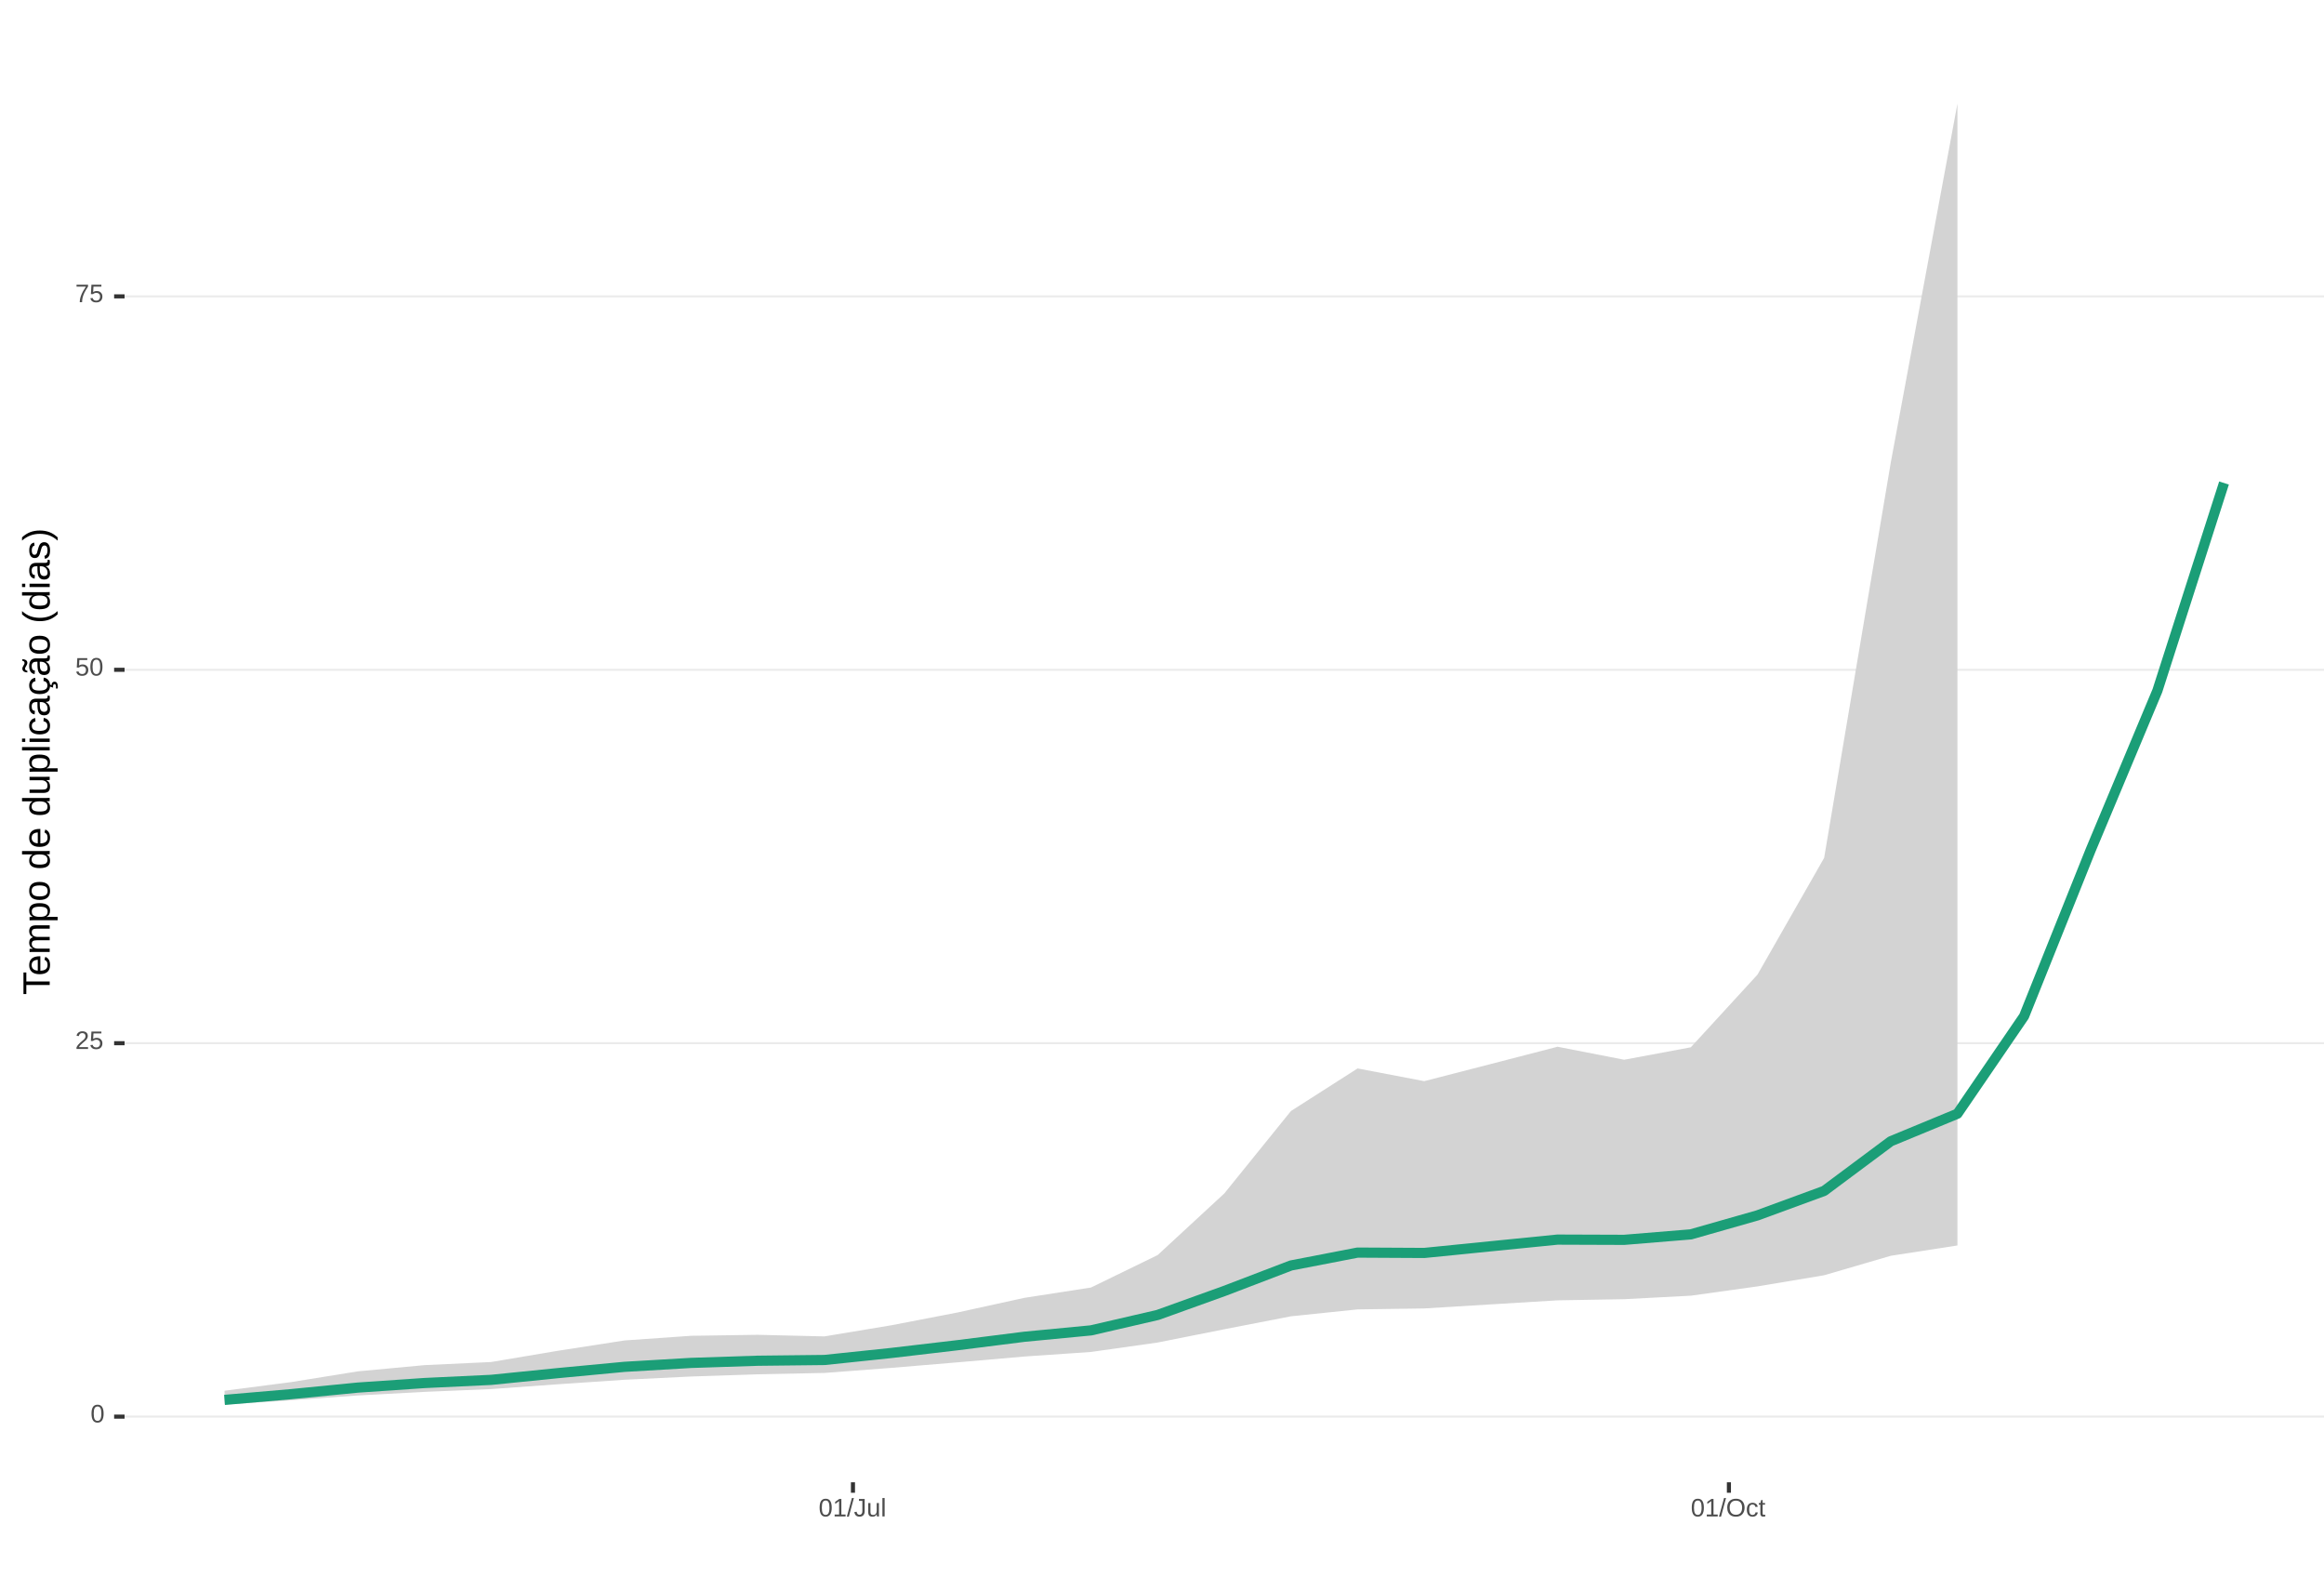
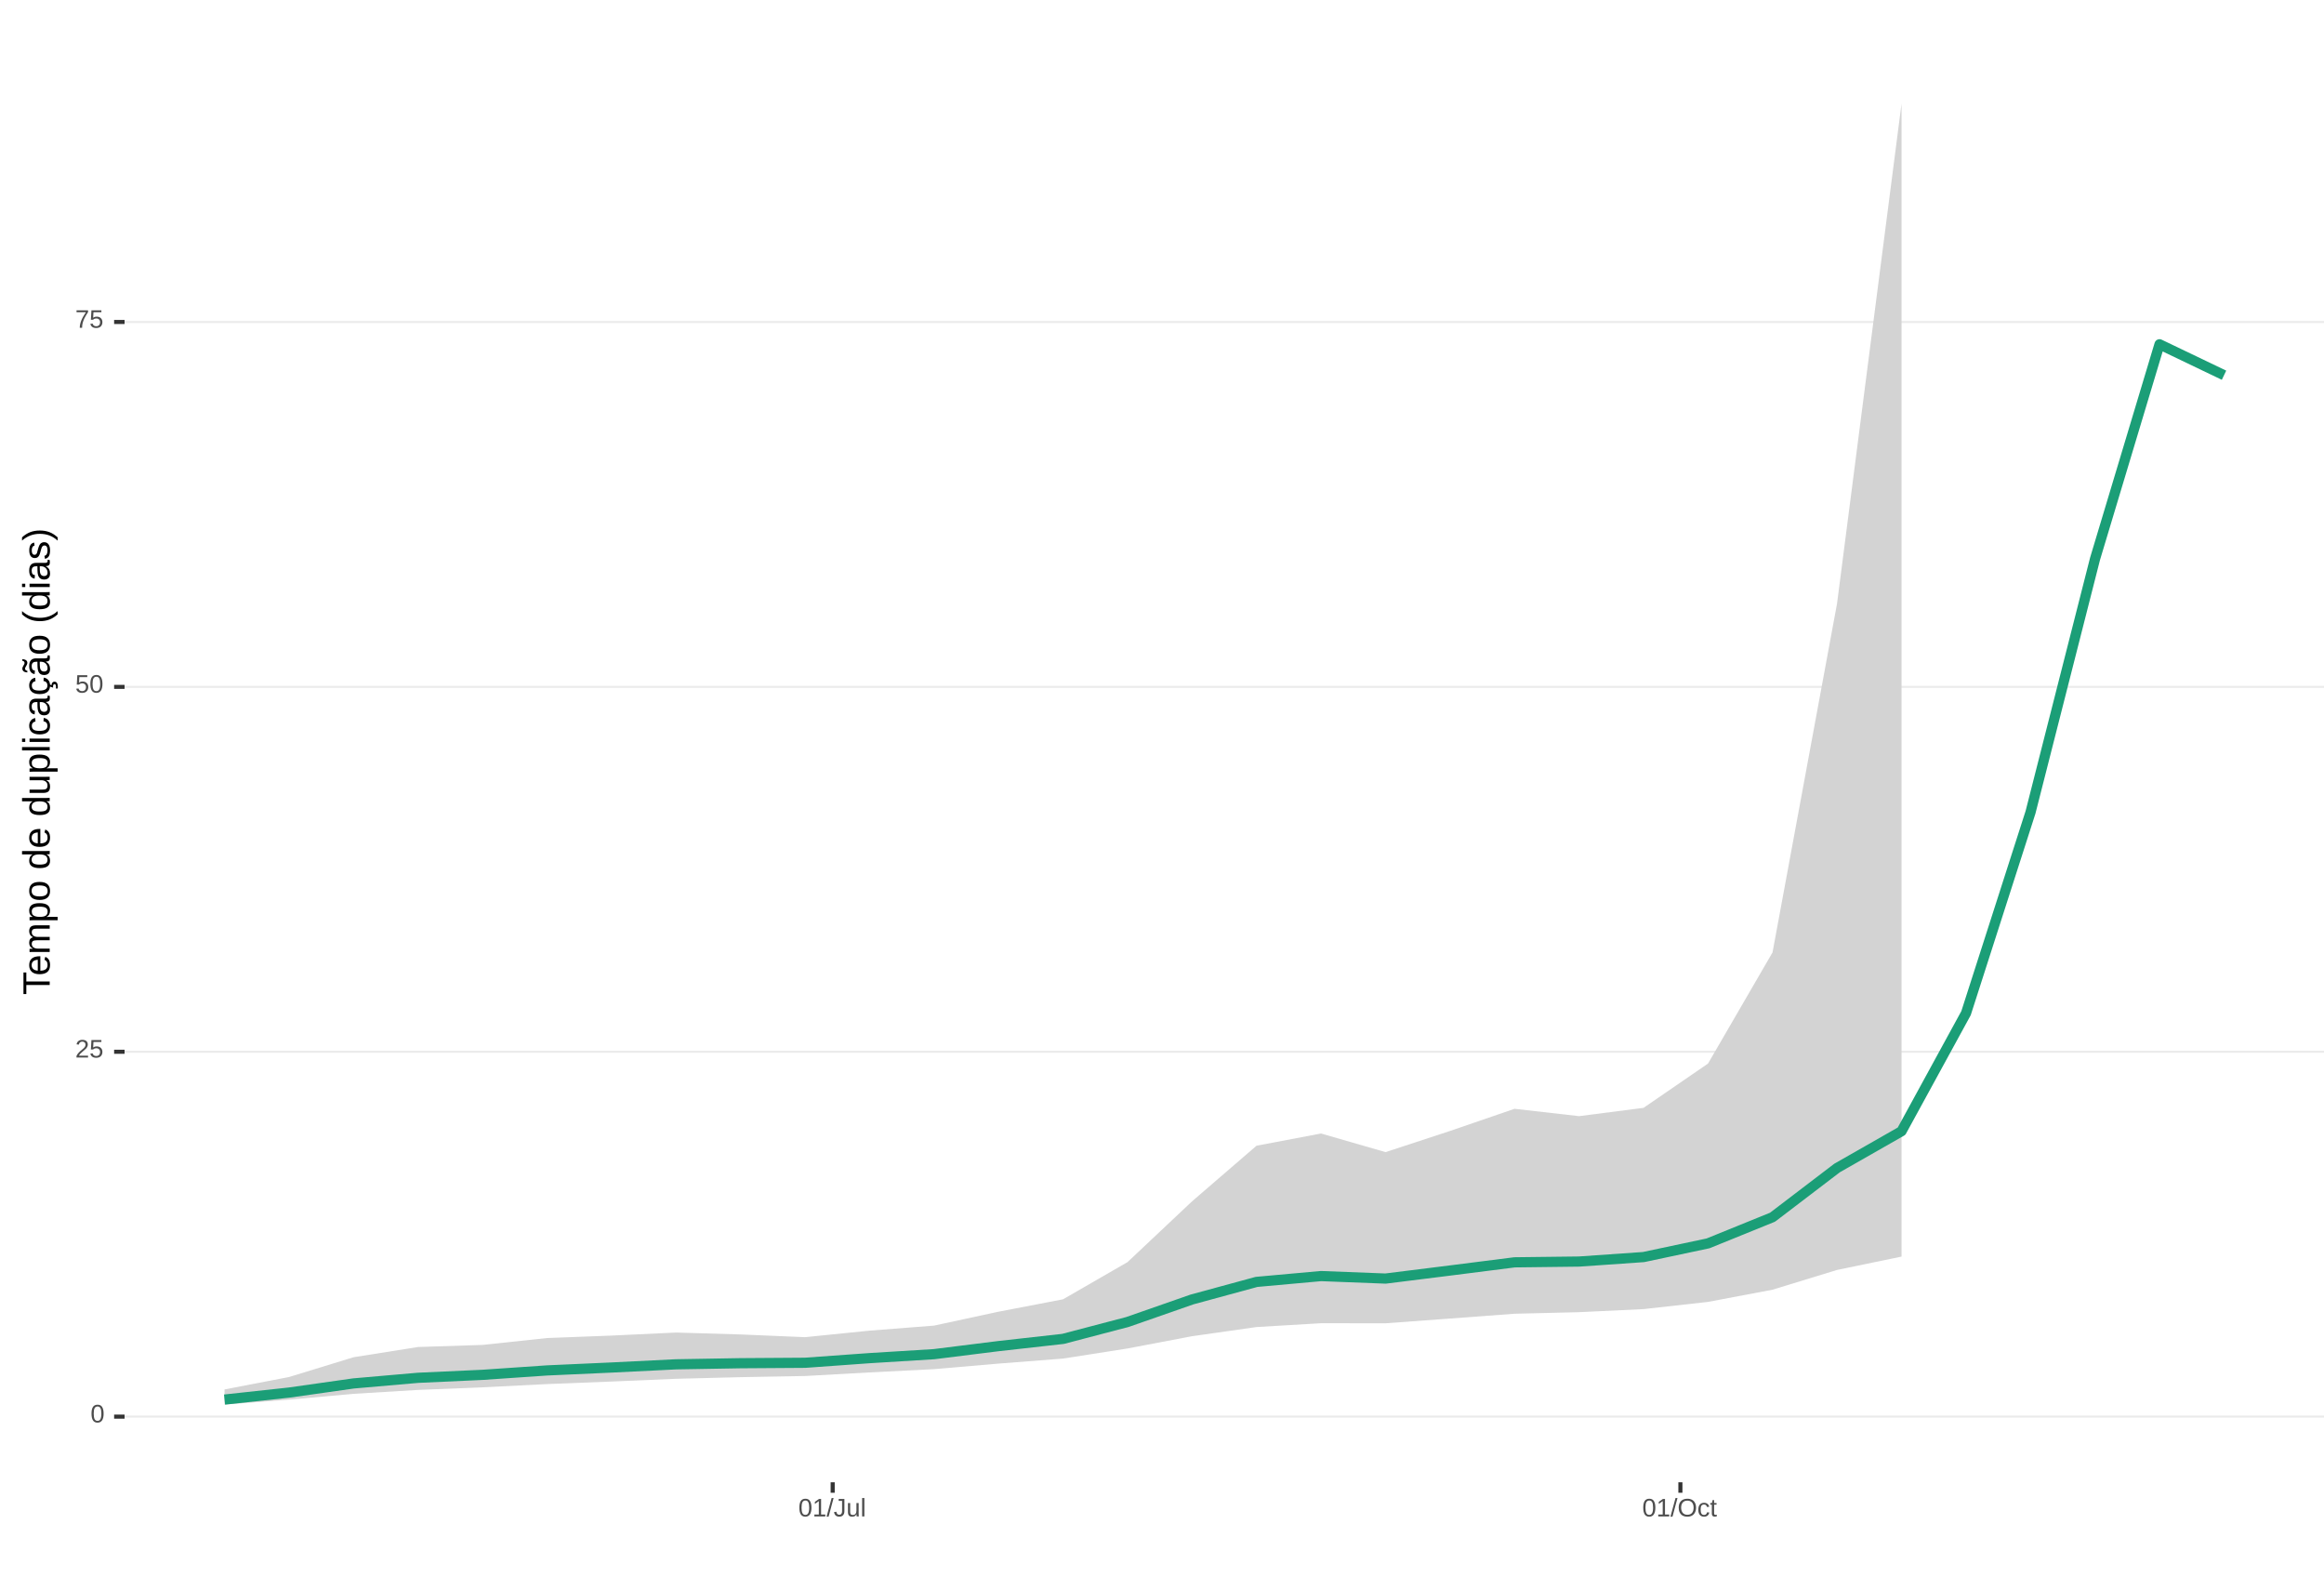
<svg xmlns="http://www.w3.org/2000/svg" xmlns:xlink="http://www.w3.org/1999/xlink" width="609pt" height="413pt" viewBox="0 0 609 413" version="1.1">
  <defs>
    <g>
      <symbol overflow="visible" id="glyph0-0">
        <path style="stroke:none;" d="M 0.672 -4.578 L 4.328 -4.578 L 4.328 0 L 0.672 0 Z M 0.906 -4.328 L 0.906 -0.25 L 4.078 -0.25 L 4.078 -4.328 Z M 0.906 -4.328 " />
      </symbol>
      <symbol overflow="visible" id="glyph0-1">
        <path style="stroke:none;" d="M 3.438 -2.297 C 3.438 -1.523 3.301 -0.938 3.031 -0.531 C 2.758 -0.133 2.363 0.062 1.844 0.062 C 1.312 0.062 0.914 -0.133 0.656 -0.531 C 0.395 -0.938 0.266 -1.523 0.266 -2.297 C 0.266 -3.078 0.391 -3.66 0.641 -4.047 C 0.898 -4.441 1.305 -4.641 1.859 -4.641 C 2.398 -4.641 2.797 -4.441 3.047 -4.047 C 3.305 -3.648 3.438 -3.066 3.438 -2.297 Z M 2.844 -2.297 C 2.844 -2.953 2.766 -3.426 2.609 -3.719 C 2.461 -4.02 2.211 -4.172 1.859 -4.172 C 1.504 -4.172 1.242 -4.023 1.078 -3.734 C 0.922 -3.441 0.844 -2.961 0.844 -2.297 C 0.844 -1.641 0.922 -1.16 1.078 -0.859 C 1.242 -0.555 1.5 -0.406 1.844 -0.406 C 2.188 -0.406 2.438 -0.555 2.594 -0.859 C 2.758 -1.172 2.844 -1.648 2.844 -2.297 Z M 2.844 -2.297 " />
      </symbol>
      <symbol overflow="visible" id="glyph0-2">
        <path style="stroke:none;" d="M 0.328 0 L 0.328 -0.406 C 0.441 -0.664 0.578 -0.891 0.734 -1.078 C 0.898 -1.273 1.066 -1.453 1.234 -1.609 C 1.41 -1.766 1.582 -1.91 1.75 -2.047 C 1.926 -2.18 2.082 -2.316 2.219 -2.453 C 2.363 -2.586 2.477 -2.727 2.562 -2.875 C 2.645 -3.02 2.688 -3.188 2.688 -3.375 C 2.688 -3.625 2.613 -3.816 2.469 -3.953 C 2.32 -4.098 2.117 -4.172 1.859 -4.172 C 1.609 -4.172 1.398 -4.102 1.234 -3.969 C 1.078 -3.832 0.984 -3.641 0.953 -3.391 L 0.359 -3.453 C 0.398 -3.816 0.555 -4.102 0.828 -4.312 C 1.098 -4.531 1.441 -4.641 1.859 -4.641 C 2.316 -4.641 2.672 -4.531 2.922 -4.312 C 3.172 -4.102 3.297 -3.797 3.297 -3.391 C 3.297 -3.211 3.254 -3.035 3.172 -2.859 C 3.086 -2.68 2.969 -2.504 2.812 -2.328 C 2.656 -2.16 2.348 -1.891 1.891 -1.516 C 1.641 -1.316 1.441 -1.133 1.297 -0.969 C 1.148 -0.801 1.047 -0.645 0.984 -0.5 L 3.359 -0.5 L 3.359 0 Z M 0.328 0 " />
      </symbol>
      <symbol overflow="visible" id="glyph0-3">
        <path style="stroke:none;" d="M 3.422 -1.484 C 3.422 -1.004 3.273 -0.625 2.984 -0.344 C 2.703 -0.07 2.305 0.062 1.797 0.062 C 1.367 0.062 1.023 -0.031 0.766 -0.219 C 0.504 -0.406 0.336 -0.676 0.266 -1.031 L 0.859 -1.094 C 0.984 -0.633 1.301 -0.406 1.812 -0.406 C 2.125 -0.406 2.367 -0.5 2.547 -0.688 C 2.723 -0.883 2.812 -1.148 2.812 -1.484 C 2.812 -1.766 2.723 -1.992 2.547 -2.172 C 2.367 -2.348 2.129 -2.438 1.828 -2.438 C 1.672 -2.438 1.52 -2.41 1.375 -2.359 C 1.238 -2.316 1.102 -2.234 0.969 -2.109 L 0.406 -2.109 L 0.547 -4.578 L 3.156 -4.578 L 3.156 -4.078 L 1.078 -4.078 L 1 -2.625 C 1.25 -2.82 1.562 -2.922 1.938 -2.922 C 2.395 -2.922 2.754 -2.785 3.016 -2.516 C 3.285 -2.254 3.422 -1.91 3.422 -1.484 Z M 3.422 -1.484 " />
      </symbol>
      <symbol overflow="visible" id="glyph0-4">
        <path style="stroke:none;" d="M 3.359 -4.109 C 2.898 -3.391 2.57 -2.828 2.375 -2.422 C 2.188 -2.016 2.039 -1.613 1.938 -1.219 C 1.844 -0.832 1.797 -0.426 1.797 0 L 1.188 0 C 1.188 -0.582 1.312 -1.195 1.562 -1.844 C 1.812 -2.488 2.223 -3.234 2.797 -4.078 L 0.344 -4.078 L 0.344 -4.578 L 3.359 -4.578 Z M 3.359 -4.109 " />
      </symbol>
      <symbol overflow="visible" id="glyph0-5">
        <path style="stroke:none;" d="M 0.5 0 L 0.5 -0.5 L 1.672 -0.5 L 1.672 -4.016 L 0.641 -3.281 L 0.641 -3.828 L 1.719 -4.578 L 2.266 -4.578 L 2.266 -0.5 L 3.375 -0.5 L 3.375 0 Z M 0.5 0 " />
      </symbol>
      <symbol overflow="visible" id="glyph0-6">
        <path style="stroke:none;" d="M 0 0.062 L 1.328 -4.828 L 1.844 -4.828 L 0.531 0.062 Z M 0 0.062 " />
      </symbol>
      <symbol overflow="visible" id="glyph0-7">
        <path style="stroke:none;" d="M 1.484 0.062 C 0.711 0.062 0.254 -0.336 0.109 -1.141 L 0.719 -1.234 C 0.75 -0.984 0.832 -0.785 0.969 -0.641 C 1.113 -0.504 1.285 -0.438 1.484 -0.438 C 1.711 -0.438 1.891 -0.516 2.016 -0.672 C 2.148 -0.828 2.219 -1.055 2.219 -1.359 L 2.219 -4.078 L 1.328 -4.078 L 1.328 -4.578 L 2.828 -4.578 L 2.828 -1.359 C 2.828 -0.922 2.707 -0.57 2.469 -0.312 C 2.227 -0.062 1.898 0.062 1.484 0.062 Z M 1.484 0.062 " />
      </symbol>
      <symbol overflow="visible" id="glyph0-8">
        <path style="stroke:none;" d="M 1.016 -3.516 L 1.016 -1.281 C 1.016 -1.051 1.035 -0.875 1.078 -0.75 C 1.129 -0.625 1.203 -0.531 1.297 -0.469 C 1.398 -0.414 1.551 -0.391 1.75 -0.391 C 2.031 -0.391 2.25 -0.484 2.406 -0.672 C 2.57 -0.867 2.656 -1.141 2.656 -1.484 L 2.656 -3.516 L 3.234 -3.516 L 3.234 -0.75 C 3.234 -0.344 3.242 -0.094 3.266 0 L 2.703 0 C 2.703 -0.008 2.703 -0.035 2.703 -0.078 C 2.703 -0.129 2.695 -0.188 2.688 -0.25 C 2.688 -0.312 2.688 -0.426 2.688 -0.594 L 2.672 -0.594 C 2.535 -0.352 2.379 -0.18 2.203 -0.078 C 2.023 0.016 1.805 0.062 1.547 0.062 C 1.16 0.062 0.879 -0.031 0.703 -0.219 C 0.523 -0.414 0.438 -0.734 0.438 -1.172 L 0.438 -3.516 Z M 1.016 -3.516 " />
      </symbol>
      <symbol overflow="visible" id="glyph0-9">
        <path style="stroke:none;" d="M 0.453 0 L 0.453 -4.828 L 1.031 -4.828 L 1.031 0 Z M 0.453 0 " />
      </symbol>
      <symbol overflow="visible" id="glyph0-10">
        <path style="stroke:none;" d="M 4.859 -2.312 C 4.859 -1.832 4.766 -1.41 4.578 -1.047 C 4.398 -0.691 4.141 -0.414 3.797 -0.219 C 3.453 -0.031 3.047 0.062 2.578 0.062 C 2.109 0.062 1.703 -0.031 1.359 -0.219 C 1.023 -0.406 0.766 -0.68 0.578 -1.047 C 0.398 -1.41 0.312 -1.832 0.312 -2.312 C 0.312 -3.039 0.508 -3.609 0.906 -4.016 C 1.312 -4.43 1.875 -4.641 2.594 -4.641 C 3.062 -4.641 3.461 -4.547 3.797 -4.359 C 4.141 -4.18 4.398 -3.914 4.578 -3.562 C 4.766 -3.207 4.859 -2.789 4.859 -2.312 Z M 4.219 -2.312 C 4.219 -2.883 4.078 -3.332 3.797 -3.656 C 3.516 -3.977 3.113 -4.141 2.594 -4.141 C 2.062 -4.141 1.656 -3.977 1.375 -3.656 C 1.094 -3.332 0.953 -2.883 0.953 -2.312 C 0.953 -1.738 1.094 -1.281 1.375 -0.938 C 1.664 -0.602 2.066 -0.438 2.578 -0.438 C 3.109 -0.438 3.516 -0.598 3.797 -0.922 C 4.078 -1.254 4.219 -1.719 4.219 -2.312 Z M 4.219 -2.312 " />
      </symbol>
      <symbol overflow="visible" id="glyph0-11">
        <path style="stroke:none;" d="M 0.891 -1.781 C 0.891 -1.312 0.961 -0.961 1.109 -0.734 C 1.254 -0.504 1.477 -0.391 1.781 -0.391 C 1.988 -0.391 2.16 -0.445 2.297 -0.562 C 2.441 -0.676 2.531 -0.848 2.562 -1.078 L 3.156 -1.047 C 3.102 -0.711 2.957 -0.441 2.719 -0.234 C 2.477 -0.035 2.172 0.062 1.797 0.062 C 1.305 0.062 0.93 -0.094 0.672 -0.406 C 0.41 -0.719 0.281 -1.172 0.281 -1.766 C 0.281 -2.359 0.41 -2.805 0.672 -3.109 C 0.93 -3.422 1.305 -3.578 1.797 -3.578 C 2.148 -3.578 2.445 -3.484 2.688 -3.297 C 2.926 -3.109 3.078 -2.852 3.141 -2.531 L 2.531 -2.484 C 2.5 -2.68 2.422 -2.836 2.297 -2.953 C 2.172 -3.066 2 -3.125 1.781 -3.125 C 1.469 -3.125 1.238 -3.02 1.094 -2.812 C 0.957 -2.602 0.891 -2.258 0.891 -1.781 Z M 0.891 -1.781 " />
      </symbol>
      <symbol overflow="visible" id="glyph0-12">
        <path style="stroke:none;" d="M 1.797 -0.031 C 1.609 0.02 1.41 0.047 1.203 0.047 C 0.734 0.047 0.5 -0.219 0.5 -0.75 L 0.5 -3.094 L 0.094 -3.094 L 0.094 -3.516 L 0.531 -3.516 L 0.703 -4.297 L 1.094 -4.297 L 1.094 -3.516 L 1.734 -3.516 L 1.734 -3.094 L 1.094 -3.094 L 1.094 -0.875 C 1.094 -0.707 1.117 -0.586 1.172 -0.516 C 1.223 -0.441 1.32 -0.406 1.469 -0.406 C 1.539 -0.406 1.648 -0.422 1.797 -0.453 Z M 1.797 -0.031 " />
      </symbol>
      <symbol overflow="visible" id="glyph1-0">
        <path style="stroke:none;" d="M -6.875 -1 L -6.875 -6.5 L 0 -6.5 L 0 -1 Z M -6.516 -1.375 L -0.375 -1.375 L -0.375 -6.125 L -6.516 -6.125 Z M -6.516 -1.375 " />
      </symbol>
      <symbol overflow="visible" id="glyph1-1">
        <path style="stroke:none;" d="M -6.125 -3.516 L 0 -3.516 L 0 -2.594 L -6.125 -2.594 L -6.125 -0.219 L -6.875 -0.219 L -6.875 -5.875 L -6.125 -5.875 Z M -6.125 -3.516 " />
      </symbol>
      <symbol overflow="visible" id="glyph1-2">
        <path style="stroke:none;" d="M -2.453 -1.344 C -1.848 -1.344 -1.379 -1.469 -1.047 -1.719 C -0.723 -1.969 -0.562 -2.336 -0.562 -2.828 C -0.562 -3.203 -0.633 -3.504 -0.781 -3.734 C -0.938 -3.961 -1.133 -4.117 -1.375 -4.203 L -1.156 -4.969 C -0.32 -4.656 0.094 -3.941 0.094 -2.828 C 0.094 -2.047 -0.133 -1.445 -0.594 -1.031 C -1.062 -0.625 -1.754 -0.422 -2.672 -0.422 C -3.547 -0.422 -4.211 -0.625 -4.672 -1.031 C -5.141 -1.445 -5.375 -2.031 -5.375 -2.781 C -5.375 -4.344 -4.441 -5.125 -2.578 -5.125 L -2.453 -5.125 Z M -3.125 -4.203 C -3.688 -4.16 -4.094 -4.02 -4.344 -3.781 C -4.602 -3.551 -4.734 -3.219 -4.734 -2.781 C -4.734 -2.352 -4.586 -2.016 -4.297 -1.766 C -4.016 -1.516 -3.625 -1.379 -3.125 -1.359 Z M -3.125 -4.203 " />
      </symbol>
      <symbol overflow="visible" id="glyph1-3">
        <path style="stroke:none;" d="M 0 -3.75 L -3.344 -3.75 C -3.852 -3.75 -4.207 -3.676 -4.406 -3.531 C -4.602 -3.395 -4.703 -3.145 -4.703 -2.781 C -4.703 -2.406 -4.555 -2.109 -4.266 -1.891 C -3.984 -1.672 -3.582 -1.562 -3.062 -1.562 L 0 -1.562 L 0 -0.688 L -4.156 -0.688 C -4.77 -0.688 -5.145 -0.68 -5.281 -0.672 L -5.281 -1.5 C -5.27 -1.5 -5.227 -1.5 -5.156 -1.5 C -5.082 -1.508 -5 -1.516 -4.906 -1.516 C -4.812 -1.523 -4.633 -1.531 -4.375 -1.531 L -4.375 -1.547 C -4.75 -1.734 -5.008 -1.945 -5.156 -2.188 C -5.301 -2.438 -5.375 -2.738 -5.375 -3.094 C -5.375 -3.488 -5.297 -3.801 -5.141 -4.031 C -4.984 -4.27 -4.727 -4.438 -4.375 -4.531 L -4.375 -4.547 C -4.727 -4.723 -4.984 -4.941 -5.141 -5.203 C -5.297 -5.461 -5.375 -5.773 -5.375 -6.141 C -5.375 -6.672 -5.227 -7.055 -4.938 -7.297 C -4.656 -7.547 -4.18 -7.672 -3.516 -7.672 L 0 -7.672 L 0 -6.797 L -3.344 -6.797 C -3.852 -6.797 -4.207 -6.723 -4.406 -6.578 C -4.602 -6.441 -4.703 -6.191 -4.703 -5.828 C -4.703 -5.453 -4.555 -5.156 -4.266 -4.938 C -3.984 -4.727 -3.582 -4.625 -3.062 -4.625 L 0 -4.625 Z M 0 -3.75 " />
      </symbol>
      <symbol overflow="visible" id="glyph1-4">
        <path style="stroke:none;" d="M -2.672 -5.141 C -0.828 -5.141 0.094 -4.492 0.094 -3.203 C 0.094 -2.391 -0.211 -1.844 -0.828 -1.562 L -0.828 -1.531 C -0.797 -1.539 -0.516 -1.547 0.016 -1.547 L 2.078 -1.547 L 2.078 -0.672 L -4.203 -0.672 C -4.742 -0.672 -5.102 -0.66 -5.281 -0.641 L -5.281 -1.5 C -5.27 -1.5 -5.223 -1.5 -5.141 -1.5 C -5.066 -1.508 -4.945 -1.52 -4.781 -1.531 C -4.613 -1.539 -4.5 -1.547 -4.438 -1.547 L -4.438 -1.562 C -4.758 -1.719 -4.992 -1.922 -5.141 -2.172 C -5.297 -2.43 -5.375 -2.773 -5.375 -3.203 C -5.375 -3.848 -5.156 -4.332 -4.719 -4.656 C -4.281 -4.977 -3.598 -5.141 -2.672 -5.141 Z M -2.641 -4.219 C -3.379 -4.219 -3.906 -4.117 -4.219 -3.922 C -4.539 -3.723 -4.703 -3.406 -4.703 -2.969 C -4.703 -2.625 -4.629 -2.352 -4.484 -2.156 C -4.336 -1.957 -4.109 -1.805 -3.797 -1.703 C -3.484 -1.598 -3.078 -1.547 -2.578 -1.547 C -1.879 -1.547 -1.363 -1.656 -1.031 -1.875 C -0.707 -2.102 -0.547 -2.469 -0.547 -2.969 C -0.547 -3.406 -0.707 -3.723 -1.031 -3.922 C -1.352 -4.117 -1.891 -4.219 -2.641 -4.219 Z M -2.641 -4.219 " />
      </symbol>
      <symbol overflow="visible" id="glyph1-5">
        <path style="stroke:none;" d="M -2.641 -5.141 C -1.723 -5.141 -1.035 -4.938 -0.578 -4.531 C -0.129 -4.125 0.094 -3.535 0.094 -2.766 C 0.094 -1.992 -0.141 -1.41 -0.609 -1.016 C -1.078 -0.617 -1.754 -0.422 -2.641 -0.422 C -4.461 -0.422 -5.375 -1.207 -5.375 -2.781 C -5.375 -3.594 -5.148 -4.188 -4.703 -4.562 C -4.266 -4.945 -3.578 -5.141 -2.641 -5.141 Z M -2.641 -4.219 C -3.367 -4.219 -3.898 -4.109 -4.234 -3.891 C -4.566 -3.672 -4.734 -3.305 -4.734 -2.797 C -4.734 -2.285 -4.562 -1.914 -4.219 -1.688 C -3.883 -1.457 -3.359 -1.344 -2.641 -1.344 C -1.953 -1.344 -1.43 -1.453 -1.078 -1.672 C -0.723 -1.898 -0.547 -2.258 -0.547 -2.75 C -0.547 -3.281 -0.711 -3.656 -1.047 -3.875 C -1.391 -4.102 -1.922 -4.219 -2.641 -4.219 Z M -2.641 -4.219 " />
      </symbol>
      <symbol overflow="visible" id="glyph1-6">
        <path style="stroke:none;" d="" />
      </symbol>
      <symbol overflow="visible" id="glyph1-7">
        <path style="stroke:none;" d="M -0.844 -4.016 C -0.508 -3.848 -0.27 -3.629 -0.125 -3.359 C 0.02 -3.086 0.094 -2.754 0.094 -2.359 C 0.094 -1.691 -0.129 -1.203 -0.578 -0.891 C -1.023 -0.578 -1.707 -0.422 -2.625 -0.422 C -4.457 -0.422 -5.375 -1.066 -5.375 -2.359 C -5.375 -2.766 -5.301 -3.098 -5.156 -3.359 C -5.008 -3.629 -4.781 -3.848 -4.469 -4.016 L -7.25 -4.016 L -7.25 -4.891 L -1.094 -4.891 C -0.539 -4.891 -0.176 -4.898 0 -4.922 L 0 -4.078 C -0.051 -4.066 -0.172 -4.055 -0.359 -4.047 C -0.547 -4.035 -0.707 -4.031 -0.844 -4.031 Z M -2.641 -1.344 C -1.898 -1.344 -1.367 -1.438 -1.047 -1.625 C -0.734 -1.82 -0.578 -2.145 -0.578 -2.594 C -0.578 -3.082 -0.75 -3.441 -1.094 -3.672 C -1.438 -3.898 -1.973 -4.016 -2.703 -4.016 C -3.398 -4.016 -3.91 -3.898 -4.234 -3.672 C -4.566 -3.441 -4.734 -3.082 -4.734 -2.594 C -4.734 -2.156 -4.566 -1.836 -4.234 -1.641 C -3.91 -1.441 -3.379 -1.344 -2.641 -1.344 Z M -2.641 -1.344 " />
      </symbol>
      <symbol overflow="visible" id="glyph1-8">
        <path style="stroke:none;" d="M -5.281 -1.531 L -1.938 -1.531 C -1.582 -1.531 -1.305 -1.562 -1.109 -1.625 C -0.922 -1.695 -0.785 -1.805 -0.703 -1.953 C -0.617 -2.109 -0.578 -2.332 -0.578 -2.625 C -0.578 -3.039 -0.723 -3.367 -1.016 -3.609 C -1.305 -3.859 -1.707 -3.984 -2.219 -3.984 L -5.281 -3.984 L -5.281 -4.875 L -1.125 -4.875 C -0.508 -4.875 -0.133 -4.879 0 -4.891 L 0 -4.062 C -0.02 -4.062 -0.062 -4.055 -0.125 -4.047 C -0.195 -4.047 -0.281 -4.039 -0.375 -4.031 C -0.469 -4.031 -0.645 -4.031 -0.906 -4.031 L -0.906 -4.016 C -0.539 -3.816 -0.281 -3.582 -0.125 -3.312 C 0.02 -3.051 0.094 -2.723 0.094 -2.328 C 0.094 -1.742 -0.047 -1.316 -0.328 -1.047 C -0.617 -0.785 -1.098 -0.656 -1.766 -0.656 L -5.281 -0.656 Z M -5.281 -1.531 " />
      </symbol>
      <symbol overflow="visible" id="glyph1-9">
        <path style="stroke:none;" d="M 0 -0.672 L -7.25 -0.672 L -7.25 -1.547 L 0 -1.547 Z M 0 -0.672 " />
      </symbol>
      <symbol overflow="visible" id="glyph1-10">
        <path style="stroke:none;" d="M -6.406 -0.672 L -7.25 -0.672 L -7.25 -1.547 L -6.406 -1.547 Z M 0 -0.672 L -5.281 -0.672 L -5.281 -1.547 L 0 -1.547 Z M 0 -0.672 " />
      </symbol>
      <symbol overflow="visible" id="glyph1-11">
        <path style="stroke:none;" d="M -2.672 -1.344 C -1.961 -1.344 -1.438 -1.453 -1.094 -1.672 C -0.758 -1.891 -0.594 -2.223 -0.594 -2.672 C -0.594 -2.984 -0.676 -3.242 -0.844 -3.453 C -1.02 -3.672 -1.281 -3.801 -1.625 -3.844 L -1.578 -4.734 C -1.066 -4.672 -0.66 -4.457 -0.359 -4.094 C -0.055 -3.727 0.094 -3.266 0.094 -2.703 C 0.094 -1.961 -0.133 -1.395 -0.594 -1 C -1.062 -0.613 -1.742 -0.422 -2.641 -0.422 C -3.535 -0.422 -4.211 -0.613 -4.672 -1 C -5.141 -1.395 -5.375 -1.957 -5.375 -2.688 C -5.375 -3.227 -5.234 -3.676 -4.953 -4.031 C -4.68 -4.395 -4.297 -4.617 -3.797 -4.703 L -3.734 -3.797 C -4.023 -3.754 -4.254 -3.641 -4.422 -3.453 C -4.598 -3.266 -4.688 -3.004 -4.688 -2.672 C -4.688 -2.203 -4.531 -1.863 -4.219 -1.656 C -3.914 -1.445 -3.398 -1.344 -2.672 -1.344 Z M -2.672 -1.344 " />
      </symbol>
      <symbol overflow="visible" id="glyph1-12">
        <path style="stroke:none;" d="M 0.094 -2.016 C 0.094 -1.484 -0.047 -1.082 -0.328 -0.812 C -0.609 -0.551 -0.988 -0.422 -1.469 -0.422 C -2.02 -0.422 -2.441 -0.598 -2.734 -0.953 C -3.023 -1.316 -3.18 -1.898 -3.203 -2.703 L -3.219 -3.891 L -3.516 -3.891 C -3.941 -3.891 -4.25 -3.797 -4.438 -3.609 C -4.625 -3.43 -4.719 -3.148 -4.719 -2.766 C -4.719 -2.367 -4.648 -2.078 -4.516 -1.891 C -4.379 -1.711 -4.164 -1.609 -3.875 -1.578 L -3.953 -0.656 C -4.898 -0.812 -5.375 -1.52 -5.375 -2.781 C -5.375 -3.445 -5.223 -3.945 -4.922 -4.281 C -4.617 -4.613 -4.18 -4.781 -3.609 -4.781 L -1.328 -4.781 C -1.066 -4.781 -0.867 -4.812 -0.734 -4.875 C -0.609 -4.945 -0.547 -5.082 -0.547 -5.281 C -0.547 -5.363 -0.555 -5.457 -0.578 -5.562 L -0.031 -5.562 C 0.02 -5.344 0.047 -5.117 0.047 -4.891 C 0.047 -4.555 -0.035 -4.316 -0.203 -4.172 C -0.379 -4.023 -0.648 -3.941 -1.016 -3.922 L -1.016 -3.891 C -0.609 -3.672 -0.32 -3.41 -0.156 -3.109 C 0.008 -2.805 0.094 -2.441 0.094 -2.016 Z M -0.562 -2.219 C -0.562 -2.539 -0.633 -2.828 -0.781 -3.078 C -0.926 -3.328 -1.125 -3.523 -1.375 -3.672 C -1.633 -3.816 -1.898 -3.891 -2.172 -3.891 L -2.609 -3.891 L -2.594 -2.938 C -2.582 -2.52 -2.535 -2.203 -2.453 -1.984 C -2.379 -1.773 -2.258 -1.613 -2.094 -1.5 C -1.938 -1.383 -1.723 -1.328 -1.453 -1.328 C -1.172 -1.328 -0.953 -1.406 -0.797 -1.562 C -0.641 -1.719 -0.562 -1.938 -0.562 -2.219 Z M -0.562 -2.219 " />
      </symbol>
      <symbol overflow="visible" id="glyph1-13">
        <path style="stroke:none;" d="M -2.672 -1.344 C -1.961 -1.344 -1.438 -1.453 -1.094 -1.672 C -0.758 -1.891 -0.594 -2.223 -0.594 -2.672 C -0.594 -2.984 -0.676 -3.242 -0.844 -3.453 C -1.02 -3.672 -1.281 -3.801 -1.625 -3.844 L -1.578 -4.734 C -1.066 -4.672 -0.66 -4.457 -0.359 -4.094 C -0.055 -3.727 0.094 -3.266 0.094 -2.703 C 0.094 -1.961 -0.133 -1.395 -0.594 -1 C -1.062 -0.613 -1.742 -0.422 -2.641 -0.422 C -3.535 -0.422 -4.211 -0.613 -4.672 -1 C -5.141 -1.395 -5.375 -1.957 -5.375 -2.688 C -5.375 -3.227 -5.234 -3.676 -4.953 -4.031 C -4.68 -4.395 -4.297 -4.617 -3.797 -4.703 L -3.734 -3.797 C -4.023 -3.754 -4.254 -3.641 -4.422 -3.453 C -4.598 -3.266 -4.688 -3.004 -4.688 -2.672 C -4.688 -2.203 -4.531 -1.863 -4.219 -1.656 C -3.914 -1.445 -3.398 -1.344 -2.672 -1.344 Z M 1.234 -3.672 C 1.828 -3.672 2.125 -3.223 2.125 -2.328 C 2.125 -2.148 2.113 -2.004 2.094 -1.891 L 1.625 -1.891 C 1.645 -2.055 1.656 -2.195 1.656 -2.312 C 1.656 -2.789 1.52 -3.031 1.25 -3.031 C 1 -3.031 0.875 -2.812 0.875 -2.375 C 0.875 -2.238 0.879 -2.148 0.891 -2.109 L 0 -2.422 L 0 -2.938 L 0.484 -2.75 C 0.492 -3.062 0.566 -3.289 0.703 -3.438 C 0.836 -3.594 1.016 -3.672 1.234 -3.672 Z M 1.234 -3.672 " />
      </symbol>
      <symbol overflow="visible" id="glyph1-14">
        <path style="stroke:none;" d="M 0.094 -2.016 C 0.094 -1.484 -0.047 -1.082 -0.328 -0.812 C -0.609 -0.551 -0.988 -0.422 -1.469 -0.422 C -2.02 -0.422 -2.441 -0.598 -2.734 -0.953 C -3.023 -1.316 -3.18 -1.898 -3.203 -2.703 L -3.219 -3.891 L -3.516 -3.891 C -3.941 -3.891 -4.25 -3.797 -4.438 -3.609 C -4.625 -3.43 -4.719 -3.148 -4.719 -2.766 C -4.719 -2.367 -4.648 -2.078 -4.516 -1.891 C -4.379 -1.711 -4.164 -1.609 -3.875 -1.578 L -3.953 -0.656 C -4.898 -0.812 -5.375 -1.52 -5.375 -2.781 C -5.375 -3.445 -5.223 -3.945 -4.922 -4.281 C -4.617 -4.613 -4.18 -4.781 -3.609 -4.781 L -1.328 -4.781 C -1.066 -4.781 -0.867 -4.812 -0.734 -4.875 C -0.609 -4.945 -0.547 -5.082 -0.547 -5.281 C -0.547 -5.363 -0.555 -5.457 -0.578 -5.562 L -0.031 -5.562 C 0.02 -5.344 0.047 -5.117 0.047 -4.891 C 0.047 -4.555 -0.035 -4.316 -0.203 -4.172 C -0.379 -4.023 -0.648 -3.941 -1.016 -3.922 L -1.016 -3.891 C -0.609 -3.672 -0.32 -3.41 -0.156 -3.109 C 0.008 -2.805 0.094 -2.441 0.094 -2.016 Z M -0.562 -2.219 C -0.562 -2.539 -0.633 -2.828 -0.781 -3.078 C -0.926 -3.328 -1.125 -3.523 -1.375 -3.672 C -1.633 -3.816 -1.898 -3.891 -2.172 -3.891 L -2.609 -3.891 L -2.594 -2.938 C -2.582 -2.52 -2.535 -2.203 -2.453 -1.984 C -2.379 -1.773 -2.258 -1.613 -2.094 -1.5 C -1.938 -1.383 -1.723 -1.328 -1.453 -1.328 C -1.172 -1.328 -0.953 -1.406 -0.797 -1.562 C -0.641 -1.719 -0.562 -1.938 -0.562 -2.219 Z M -5.859 -3.609 C -5.859 -3.473 -5.891 -3.332 -5.953 -3.188 C -6.016 -3.051 -6.082 -2.922 -6.156 -2.797 C -6.227 -2.672 -6.297 -2.551 -6.359 -2.438 C -6.422 -2.32 -6.453 -2.211 -6.453 -2.109 C -6.453 -1.93 -6.398 -1.797 -6.297 -1.703 C -6.191 -1.617 -6.047 -1.562 -5.859 -1.531 L -5.859 -1.094 C -6.191 -1.125 -6.441 -1.176 -6.609 -1.25 C -6.785 -1.332 -6.922 -1.441 -7.016 -1.578 C -7.117 -1.711 -7.172 -1.879 -7.172 -2.078 C -7.172 -2.223 -7.141 -2.363 -7.078 -2.5 C -7.023 -2.633 -6.957 -2.766 -6.875 -2.891 C -6.801 -3.023 -6.734 -3.145 -6.672 -3.25 C -6.617 -3.363 -6.594 -3.473 -6.594 -3.578 C -6.594 -3.898 -6.785 -4.086 -7.172 -4.141 L -7.172 -4.594 C -6.691 -4.539 -6.352 -4.43 -6.156 -4.266 C -5.957 -4.098 -5.859 -3.879 -5.859 -3.609 Z M -5.859 -3.609 " />
      </symbol>
      <symbol overflow="visible" id="glyph1-15">
        <path style="stroke:none;" d="M -2.594 -0.625 C -3.539 -0.625 -4.383 -0.77 -5.125 -1.062 C -5.875 -1.352 -6.582 -1.805 -7.25 -2.422 L -7.25 -3.266 C -6.57 -2.66 -5.852 -2.211 -5.094 -1.922 C -4.332 -1.641 -3.5 -1.5 -2.594 -1.5 C -1.688 -1.5 -0.852 -1.641 -0.094 -1.922 C 0.664 -2.203 1.391 -2.648 2.078 -3.266 L 2.078 -2.422 C 1.41 -1.805 0.703 -1.352 -0.047 -1.062 C -0.797 -0.77 -1.641 -0.625 -2.578 -0.625 Z M -2.594 -0.625 " />
      </symbol>
      <symbol overflow="visible" id="glyph1-16">
        <path style="stroke:none;" d="M -1.453 -4.641 C -0.961 -4.641 -0.582 -4.453 -0.312 -4.078 C -0.039 -3.703 0.094 -3.176 0.094 -2.5 C 0.094 -1.844 -0.008 -1.332 -0.219 -0.969 C -0.438 -0.613 -0.773 -0.383 -1.234 -0.281 L -1.391 -1.062 C -1.109 -1.133 -0.898 -1.285 -0.766 -1.516 C -0.641 -1.754 -0.578 -2.082 -0.578 -2.5 C -0.578 -2.945 -0.645 -3.27 -0.781 -3.469 C -0.914 -3.676 -1.117 -3.781 -1.391 -3.781 C -1.598 -3.781 -1.766 -3.707 -1.891 -3.562 C -2.023 -3.426 -2.133 -3.195 -2.219 -2.875 L -2.391 -2.25 C -2.516 -1.738 -2.641 -1.375 -2.766 -1.156 C -2.891 -0.945 -3.039 -0.781 -3.219 -0.656 C -3.406 -0.539 -3.629 -0.484 -3.891 -0.484 C -4.367 -0.484 -4.734 -0.656 -4.984 -1 C -5.234 -1.344 -5.359 -1.844 -5.359 -2.5 C -5.359 -3.082 -5.254 -3.547 -5.047 -3.891 C -4.848 -4.234 -4.523 -4.453 -4.078 -4.547 L -3.969 -3.75 C -4.207 -3.707 -4.391 -3.578 -4.516 -3.359 C -4.641 -3.148 -4.703 -2.863 -4.703 -2.5 C -4.703 -2.102 -4.641 -1.812 -4.516 -1.625 C -4.398 -1.438 -4.219 -1.344 -3.969 -1.344 C -3.82 -1.344 -3.695 -1.379 -3.594 -1.453 C -3.5 -1.535 -3.414 -1.648 -3.344 -1.797 C -3.281 -1.953 -3.191 -2.281 -3.078 -2.781 C -2.953 -3.238 -2.836 -3.57 -2.734 -3.781 C -2.641 -3.988 -2.531 -4.148 -2.406 -4.266 C -2.289 -4.379 -2.156 -4.469 -2 -4.531 C -1.844 -4.602 -1.66 -4.641 -1.453 -4.641 Z M -1.453 -4.641 " />
      </symbol>
      <symbol overflow="visible" id="glyph1-17">
        <path style="stroke:none;" d="M -2.578 -2.703 C -1.641 -2.703 -0.797 -2.555 -0.047 -2.266 C 0.703 -1.973 1.41 -1.52 2.078 -0.906 L 2.078 -0.062 C 1.391 -0.676 0.672 -1.125 -0.078 -1.406 C -0.836 -1.688 -1.676 -1.828 -2.594 -1.828 C -3.5 -1.828 -4.328 -1.68 -5.078 -1.391 C -5.836 -1.109 -6.562 -0.664 -7.25 -0.062 L -7.25 -0.906 C -6.582 -1.52 -5.875 -1.973 -5.125 -2.266 C -4.375 -2.555 -3.531 -2.703 -2.594 -2.703 Z M -2.578 -2.703 " />
      </symbol>
    </g>
    <clipPath id="clip1">
      <path d="M 32.645 9.961 L 609 9.961 L 609 388.328 L 32.645 388.328 Z M 32.645 9.961 " />
    </clipPath>
    <clipPath id="clip2">
      <path d="M 32.645 370 L 609 370 L 609 372 L 32.645 372 Z M 32.645 370 " />
    </clipPath>
    <clipPath id="clip3">
-       <path d="M 32.645 273 L 609 273 L 609 274 L 32.645 274 Z M 32.645 273 " />
+       <path d="M 32.645 275 L 609 275 L 609 276 L 32.645 276 Z M 32.645 275 " />
    </clipPath>
    <clipPath id="clip4">
-       <path d="M 32.645 175 L 609 175 L 609 176 L 32.645 176 Z M 32.645 175 " />
+       <path d="M 32.645 179 L 609 179 L 609 181 L 32.645 181 Z M 32.645 179 " />
    </clipPath>
    <clipPath id="clip5">
-       <path d="M 32.645 77 L 609 77 L 609 78 L 32.645 78 Z M 32.645 77 " />
+       <path d="M 32.645 84 L 609 84 L 609 85 L 32.645 85 Z M 32.645 84 " />
    </clipPath>
  </defs>
  <g id="surface339">
    <rect x="0" y="0" width="609" height="413" style="fill:rgb(100%,100%,100%);fill-opacity:1;stroke:none;" />
    <rect x="0" y="0" width="609" height="413" style="fill:rgb(100%,100%,100%);fill-opacity:1;stroke:none;" />
    <path style="fill:none;stroke-width:1.067;stroke-linecap:round;stroke-linejoin:round;stroke:rgb(100%,100%,100%);stroke-opacity:1;stroke-miterlimit:10;" d="M 0 413 L 609 413 L 609 0 L 0 0 Z M 0 413 " />
    <g clip-path="url(#clip1)" clip-rule="nonzero">
      <path style=" stroke:none;fill-rule:nonzero;fill:rgb(100%,100%,100%);fill-opacity:1;" d="M 32.645 388.328 L 609 388.328 L 609 9.961 L 32.645 9.961 Z M 32.645 388.328 " />
    </g>
    <g clip-path="url(#clip2)" clip-rule="nonzero">
      <path style="fill:none;stroke-width:0.533;stroke-linecap:butt;stroke-linejoin:round;stroke:rgb(92.157%,92.157%,92.157%);stroke-opacity:1;stroke-miterlimit:10;" d="M 32.645 371.129 L 609 371.129 " />
    </g>
    <g clip-path="url(#clip3)" clip-rule="nonzero">
-       <path style="fill:none;stroke-width:0.533;stroke-linecap:butt;stroke-linejoin:round;stroke:rgb(92.157%,92.157%,92.157%);stroke-opacity:1;stroke-miterlimit:10;" d="M 32.645 273.301 L 609 273.301 " />
+       <path style="fill:none;stroke-width:0.533;stroke-linecap:butt;stroke-linejoin:round;stroke:rgb(92.157%,92.157%,92.157%);stroke-opacity:1;stroke-miterlimit:10;" d="M 32.645 275.539 L 609 275.539 " />
    </g>
    <g clip-path="url(#clip4)" clip-rule="nonzero">
-       <path style="fill:none;stroke-width:0.533;stroke-linecap:butt;stroke-linejoin:round;stroke:rgb(92.157%,92.157%,92.157%);stroke-opacity:1;stroke-miterlimit:10;" d="M 32.645 175.473 L 609 175.473 " />
+       <path style="fill:none;stroke-width:0.533;stroke-linecap:butt;stroke-linejoin:round;stroke:rgb(92.157%,92.157%,92.157%);stroke-opacity:1;stroke-miterlimit:10;" d="M 32.645 179.945 L 609 179.945 " />
    </g>
    <g clip-path="url(#clip5)" clip-rule="nonzero">
-       <path style="fill:none;stroke-width:0.533;stroke-linecap:butt;stroke-linejoin:round;stroke:rgb(92.157%,92.157%,92.157%);stroke-opacity:1;stroke-miterlimit:10;" d="M 32.645 77.645 L 609 77.645 " />
-     </g>
-     <path style=" stroke:none;fill-rule:nonzero;fill:rgb(82.745%,82.745%,82.745%);fill-opacity:1;" d="M 58.844 364.348 L 76.309 362.082 L 93.773 359.27 L 111.238 357.641 L 128.703 356.824 L 146.168 353.883 L 163.637 351.176 L 181.102 349.953 L 198.566 349.695 L 216.031 350.113 L 233.496 347.211 L 250.961 343.84 L 268.426 340.012 L 285.891 337.309 L 303.355 328.809 L 320.824 312.664 L 338.289 291.07 L 355.754 279.91 L 373.219 283.242 L 390.684 278.746 L 408.148 274.227 L 425.613 277.633 L 443.078 274.371 L 460.547 255.336 L 478.012 224.758 L 495.477 121.168 L 512.941 27.16 L 512.941 326.289 L 495.477 328.992 L 478.012 334.094 L 460.547 337.012 L 443.078 339.449 L 425.613 340.363 L 408.148 340.664 L 390.684 341.723 L 373.219 342.789 L 355.754 343.039 L 338.289 344.848 L 320.824 348.242 L 303.355 351.719 L 285.891 354.184 L 268.426 355.387 L 250.961 356.906 L 233.496 358.363 L 216.031 359.688 L 198.566 360.035 L 181.102 360.621 L 163.637 361.473 L 146.168 362.656 L 128.703 363.91 L 111.238 364.645 L 93.773 365.586 L 76.309 366.832 L 58.844 367.977 Z M 58.844 364.348 " />
-     <path style="fill:none;stroke-width:2.667;stroke-linecap:butt;stroke-linejoin:round;stroke:rgb(10.588%,61.961%,46.667%);stroke-opacity:1;stroke-miterlimit:10;" d="M 58.844 366.746 L 76.309 365.242 L 93.773 363.523 L 111.238 362.328 L 128.703 361.5 L 146.168 359.734 L 163.637 358.086 L 181.102 357.059 L 198.566 356.488 L 216.031 356.293 L 233.496 354.465 L 250.961 352.414 L 268.426 350.207 L 285.891 348.535 L 303.355 344.5 L 320.824 338.215 L 338.289 331.535 L 355.754 328.156 L 373.219 328.25 L 390.684 326.5 L 408.148 324.754 L 425.613 324.816 L 443.078 323.383 L 460.547 318.406 L 478.012 311.996 L 495.477 298.988 L 512.941 291.77 L 530.406 266.223 L 547.871 222.656 L 565.336 180.961 L 582.801 126.543 " />
+       <path style="fill:none;stroke-width:0.533;stroke-linecap:butt;stroke-linejoin:round;stroke:rgb(92.157%,92.157%,92.157%);stroke-opacity:1;stroke-miterlimit:10;" d="M 32.645 84.352 L 609 84.352 " />
+     </g>
+     <path style=" stroke:none;fill-rule:nonzero;fill:rgb(82.745%,82.745%,82.745%);fill-opacity:1;" d="M 58.844 364.004 L 75.746 360.754 L 92.648 355.57 L 109.547 352.891 L 126.449 352.344 L 143.352 350.543 L 160.254 349.898 L 177.156 349.102 L 194.059 349.602 L 210.961 350.316 L 227.863 348.605 L 244.766 347.285 L 261.664 343.641 L 278.566 340.395 L 295.469 330.648 L 312.371 314.73 L 329.273 300.156 L 346.176 296.957 L 363.078 301.836 L 379.98 296.289 L 396.883 290.484 L 413.781 292.41 L 430.684 290.238 L 447.586 278.633 L 464.488 249.52 L 481.391 158.137 L 498.293 27.16 L 498.293 329.203 L 481.391 332.703 L 464.488 337.879 L 447.586 341.074 L 430.684 342.961 L 413.781 343.766 L 396.883 344.176 L 379.98 345.434 L 363.078 346.676 L 346.176 346.66 L 329.273 347.66 L 312.371 350.066 L 295.469 353.277 L 278.566 355.922 L 261.664 357.238 L 244.766 358.691 L 227.863 359.547 L 210.961 360.488 L 194.059 360.793 L 177.156 361.219 L 160.254 361.938 L 143.352 362.602 L 126.449 363.453 L 109.547 364.133 L 92.648 365.156 L 75.746 366.68 L 58.844 367.965 Z M 58.844 364.004 " />
+     <path style="fill:none;stroke-width:2.667;stroke-linecap:butt;stroke-linejoin:round;stroke:rgb(10.588%,61.961%,46.667%);stroke-opacity:1;stroke-miterlimit:10;" d="M 58.844 366.664 L 75.746 364.832 L 92.648 362.434 L 109.547 360.961 L 126.449 360.184 L 143.352 359.027 L 160.254 358.266 L 177.156 357.426 L 194.059 357.137 L 210.961 357.023 L 227.863 355.809 L 244.766 354.766 L 261.664 352.656 L 278.566 350.766 L 295.469 346.332 L 312.371 340.434 L 329.273 335.836 L 346.176 334.309 L 363.078 334.961 L 379.98 332.852 L 396.883 330.707 L 413.781 330.504 L 430.684 329.328 L 447.586 325.742 L 464.488 318.887 L 481.391 306 L 498.293 296.359 L 515.195 265.43 L 532.098 212.789 L 549 146.406 L 565.898 90.199 L 582.801 98.301 " />
    <g style="fill:rgb(30.196%,30.196%,30.196%);fill-opacity:1;">
      <use xlink:href="#glyph0-1" x="23.715" y="372.648" />
    </g>
    <g style="fill:rgb(30.196%,30.196%,30.196%);fill-opacity:1;">
-       <use xlink:href="#glyph0-2" x="19.715" y="274.82" />
-       <use xlink:href="#glyph0-3" x="23.413" y="274.82" />
-     </g>
-     <g style="fill:rgb(30.196%,30.196%,30.196%);fill-opacity:1;">
-       <use xlink:href="#glyph0-3" x="19.715" y="176.992" />
-       <use xlink:href="#glyph0-1" x="23.413" y="176.992" />
-     </g>
-     <g style="fill:rgb(30.196%,30.196%,30.196%);fill-opacity:1;">
-       <use xlink:href="#glyph0-4" x="19.715" y="79.164" />
-       <use xlink:href="#glyph0-3" x="23.413" y="79.164" />
+       <use xlink:href="#glyph0-2" x="19.715" y="277.059" />
+       <use xlink:href="#glyph0-3" x="23.413" y="277.059" />
+     </g>
+     <g style="fill:rgb(30.196%,30.196%,30.196%);fill-opacity:1;">
+       <use xlink:href="#glyph0-3" x="19.715" y="181.465" />
+       <use xlink:href="#glyph0-1" x="23.413" y="181.465" />
+     </g>
+     <g style="fill:rgb(30.196%,30.196%,30.196%);fill-opacity:1;">
+       <use xlink:href="#glyph0-4" x="19.715" y="85.871" />
+       <use xlink:href="#glyph0-3" x="23.413" y="85.871" />
    </g>
    <path style="fill:none;stroke-width:1.067;stroke-linecap:butt;stroke-linejoin:round;stroke:rgb(20%,20%,20%);stroke-opacity:1;stroke-miterlimit:10;" d="M 29.906 371.129 L 32.645 371.129 " />
-     <path style="fill:none;stroke-width:1.067;stroke-linecap:butt;stroke-linejoin:round;stroke:rgb(20%,20%,20%);stroke-opacity:1;stroke-miterlimit:10;" d="M 29.906 273.301 L 32.645 273.301 " />
-     <path style="fill:none;stroke-width:1.067;stroke-linecap:butt;stroke-linejoin:round;stroke:rgb(20%,20%,20%);stroke-opacity:1;stroke-miterlimit:10;" d="M 29.906 175.473 L 32.645 175.473 " />
-     <path style="fill:none;stroke-width:1.067;stroke-linecap:butt;stroke-linejoin:round;stroke:rgb(20%,20%,20%);stroke-opacity:1;stroke-miterlimit:10;" d="M 29.906 77.645 L 32.645 77.645 " />
-     <path style="fill:none;stroke-width:1.067;stroke-linecap:butt;stroke-linejoin:round;stroke:rgb(20%,20%,20%);stroke-opacity:1;stroke-miterlimit:10;" d="M 223.516 391.07 L 223.516 388.328 " />
-     <path style="fill:none;stroke-width:1.067;stroke-linecap:butt;stroke-linejoin:round;stroke:rgb(20%,20%,20%);stroke-opacity:1;stroke-miterlimit:10;" d="M 453.059 391.07 L 453.059 388.328 " />
-     <g style="fill:rgb(30.196%,30.196%,30.196%);fill-opacity:1;">
-       <use xlink:href="#glyph0-1" x="214.516" y="397.281" />
-       <use xlink:href="#glyph0-5" x="218.214" y="397.281" />
-       <use xlink:href="#glyph0-6" x="221.912" y="397.281" />
-       <use xlink:href="#glyph0-7" x="223.76" y="397.281" />
-       <use xlink:href="#glyph0-8" x="227.085" y="397.281" />
-       <use xlink:href="#glyph0-9" x="230.783" y="397.281" />
-     </g>
-     <g style="fill:rgb(30.196%,30.196%,30.196%);fill-opacity:1;">
-       <use xlink:href="#glyph0-1" x="443.059" y="397.281" />
-       <use xlink:href="#glyph0-5" x="446.757" y="397.281" />
-       <use xlink:href="#glyph0-6" x="450.455" y="397.281" />
-       <use xlink:href="#glyph0-10" x="452.303" y="397.281" />
-       <use xlink:href="#glyph0-11" x="457.475" y="397.281" />
-       <use xlink:href="#glyph0-12" x="460.8" y="397.281" />
+     <path style="fill:none;stroke-width:1.067;stroke-linecap:butt;stroke-linejoin:round;stroke:rgb(20%,20%,20%);stroke-opacity:1;stroke-miterlimit:10;" d="M 29.906 275.539 L 32.645 275.539 " />
+     <path style="fill:none;stroke-width:1.067;stroke-linecap:butt;stroke-linejoin:round;stroke:rgb(20%,20%,20%);stroke-opacity:1;stroke-miterlimit:10;" d="M 29.906 179.945 L 32.645 179.945 " />
+     <path style="fill:none;stroke-width:1.067;stroke-linecap:butt;stroke-linejoin:round;stroke:rgb(20%,20%,20%);stroke-opacity:1;stroke-miterlimit:10;" d="M 29.906 84.352 L 32.645 84.352 " />
+     <path style="fill:none;stroke-width:1.067;stroke-linecap:butt;stroke-linejoin:round;stroke:rgb(20%,20%,20%);stroke-opacity:1;stroke-miterlimit:10;" d="M 218.203 391.07 L 218.203 388.328 " />
+     <path style="fill:none;stroke-width:1.067;stroke-linecap:butt;stroke-linejoin:round;stroke:rgb(20%,20%,20%);stroke-opacity:1;stroke-miterlimit:10;" d="M 440.344 391.07 L 440.344 388.328 " />
+     <g style="fill:rgb(30.196%,30.196%,30.196%);fill-opacity:1;">
+       <use xlink:href="#glyph0-1" x="209.203" y="397.281" />
+       <use xlink:href="#glyph0-5" x="212.901" y="397.281" />
+       <use xlink:href="#glyph0-6" x="216.6" y="397.281" />
+       <use xlink:href="#glyph0-7" x="218.447" y="397.281" />
+       <use xlink:href="#glyph0-8" x="221.772" y="397.281" />
+       <use xlink:href="#glyph0-9" x="225.471" y="397.281" />
+     </g>
+     <g style="fill:rgb(30.196%,30.196%,30.196%);fill-opacity:1;">
+       <use xlink:href="#glyph0-1" x="430.344" y="397.281" />
+       <use xlink:href="#glyph0-5" x="434.042" y="397.281" />
+       <use xlink:href="#glyph0-6" x="437.74" y="397.281" />
+       <use xlink:href="#glyph0-10" x="439.588" y="397.281" />
+       <use xlink:href="#glyph0-11" x="444.76" y="397.281" />
+       <use xlink:href="#glyph0-12" x="448.085" y="397.281" />
    </g>
    <g style="fill:rgb(0%,0%,0%);fill-opacity:1;">
      <use xlink:href="#glyph1-1" x="13.025" y="260.645" />
      <use xlink:href="#glyph1-2" x="13.025" y="255.645" />
      <use xlink:href="#glyph1-3" x="13.025" y="250.083" />
      <use xlink:href="#glyph1-4" x="13.025" y="241.753" />
      <use xlink:href="#glyph1-5" x="13.025" y="236.191" />
      <use xlink:href="#glyph1-6" x="13.025" y="230.63" />
      <use xlink:href="#glyph1-7" x="13.025" y="227.852" />
      <use xlink:href="#glyph1-2" x="13.025" y="222.29" />
      <use xlink:href="#glyph1-6" x="13.025" y="216.729" />
      <use xlink:href="#glyph1-7" x="13.025" y="213.95" />
      <use xlink:href="#glyph1-8" x="13.025" y="208.389" />
      <use xlink:href="#glyph1-4" x="13.025" y="202.827" />
      <use xlink:href="#glyph1-9" x="13.025" y="197.266" />
      <use xlink:href="#glyph1-10" x="13.025" y="195.044" />
      <use xlink:href="#glyph1-11" x="13.025" y="192.822" />
      <use xlink:href="#glyph1-12" x="13.025" y="187.822" />
      <use xlink:href="#glyph1-13" x="13.025" y="182.261" />
      <use xlink:href="#glyph1-14" x="13.025" y="177.261" />
      <use xlink:href="#glyph1-5" x="13.025" y="171.699" />
      <use xlink:href="#glyph1-6" x="13.025" y="166.138" />
      <use xlink:href="#glyph1-15" x="13.025" y="163.359" />
      <use xlink:href="#glyph1-7" x="13.025" y="160.029" />
      <use xlink:href="#glyph1-10" x="13.025" y="154.468" />
      <use xlink:href="#glyph1-12" x="13.025" y="152.246" />
      <use xlink:href="#glyph1-16" x="13.025" y="146.685" />
      <use xlink:href="#glyph1-17" x="13.025" y="141.685" />
    </g>
  </g>
</svg>
